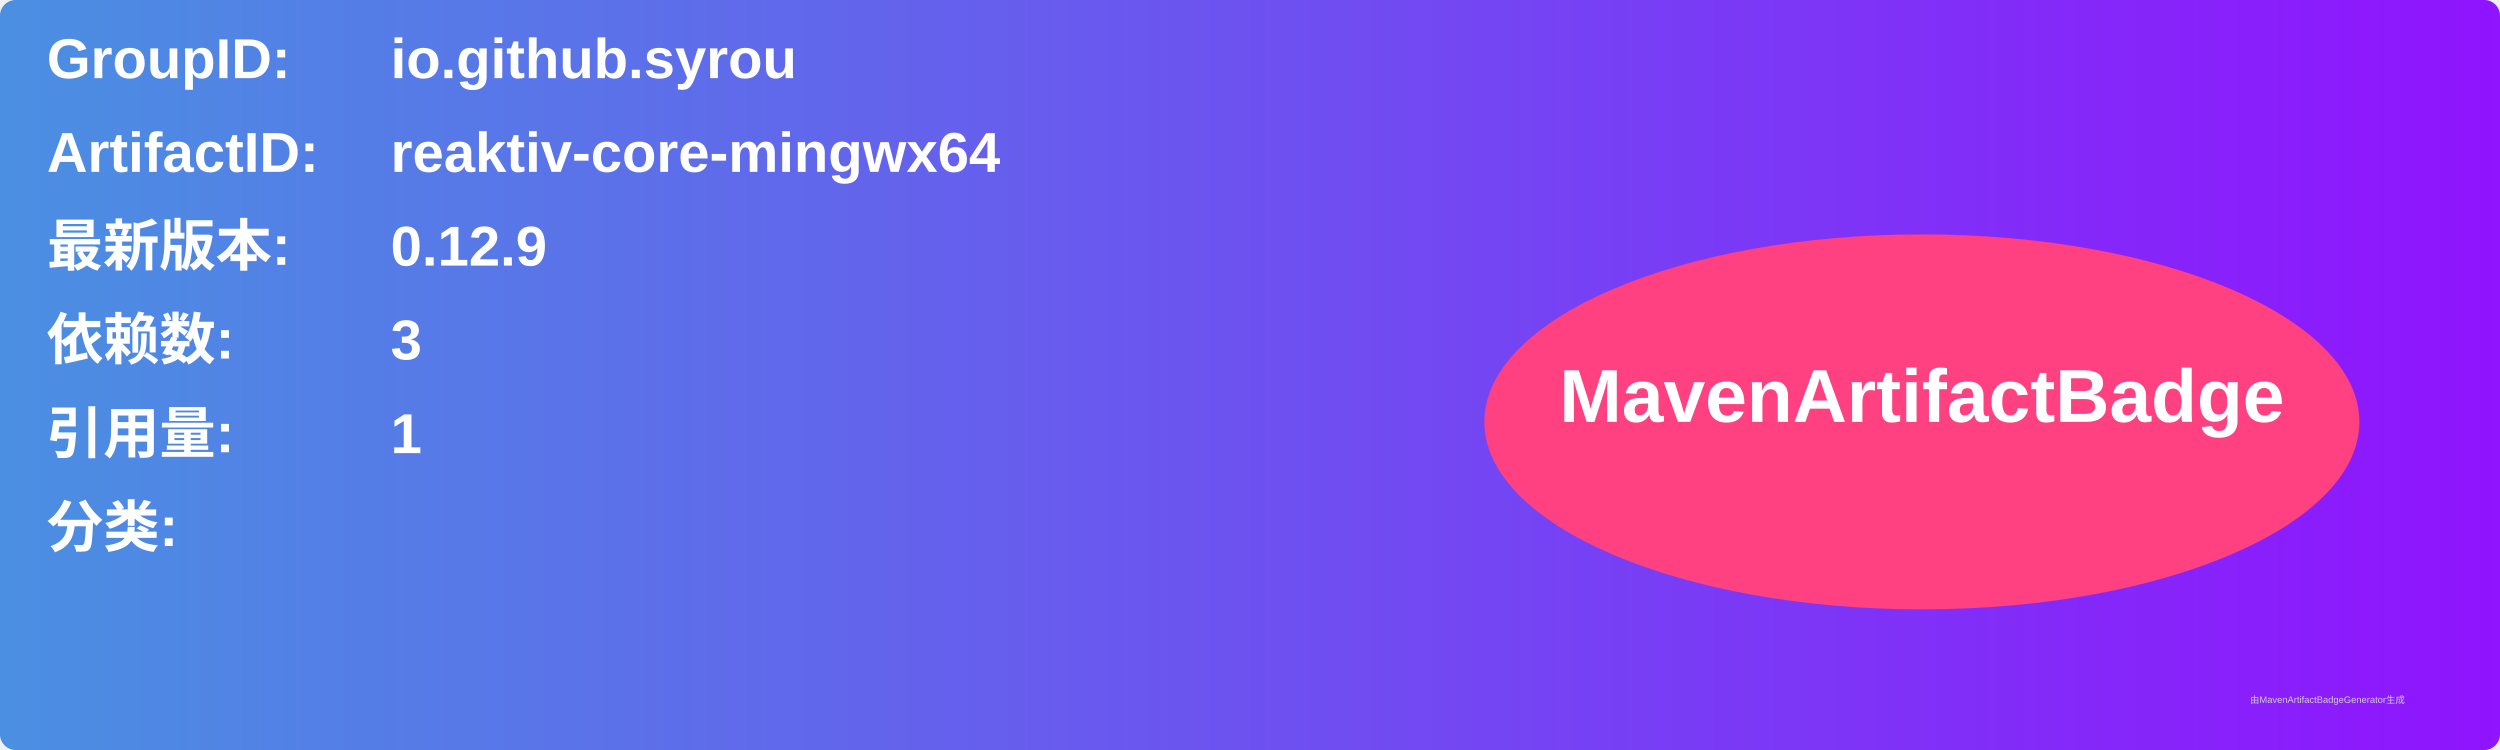
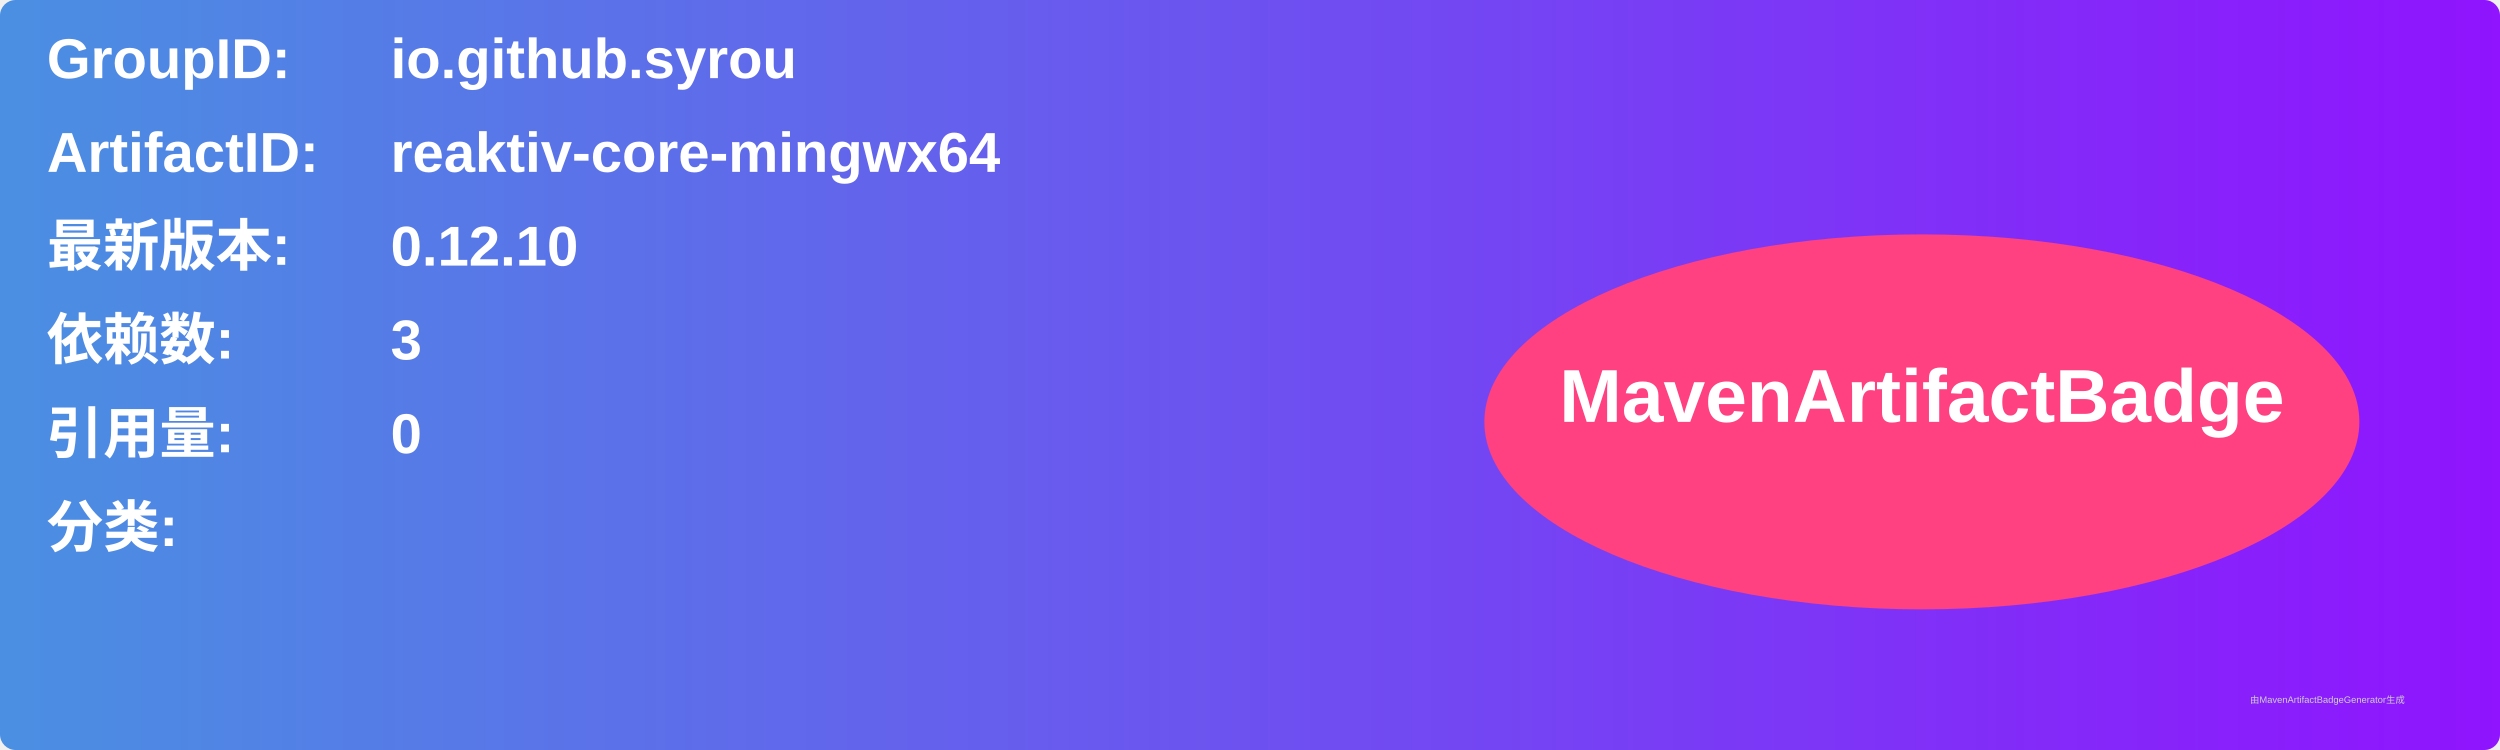
<svg xmlns="http://www.w3.org/2000/svg" width="800" height="240" viewBox="0 0 800 240">
  <linearGradient id="grad" x1="0%" y1="0%" x2="100%" y2="0%">
    <stop offset="0%" stop-color="#4a90e2" />
    <stop offset="100%" stop-color="#9013fe" />
  </linearGradient>
  <rect width="100%" height="100%" rx="5" ry="5" fill="url(#grad)" />
  <g transform="translate(15, 15)">
    <text x="0" y="10" font-family="Arial" font-size="18" fill="white" font-weight="bold" width="260">GroupID:</text>
    <text x="110" y="10" font-family="Arial" font-size="18" fill="white" font-weight="bold" width="460">io.github.syrou</text>
    <text x="0" y="40" font-family="Arial" font-size="18" fill="white" font-weight="bold" width="260">ArtifactID:</text>
    <text x="110" y="40" font-family="Arial" font-size="18" fill="white" font-weight="bold" width="460">reaktiv-core-mingwx64</text>
    <text x="0" y="70" font-family="Arial" font-size="18" fill="white" font-weight="bold">最新版本:</text>
    <text x="110" y="70" font-family="Arial" font-size="18" fill="white" font-weight="bold">
-       <tspan font-weight="bold">0.12.9</tspan>
+       <tspan font-weight="bold">0.12.10</tspan>
    </text>
    <text x="0" y="100" font-family="Arial" font-size="18" fill="white" font-weight="bold">依赖数: </text>
    <text x="110" y="100" font-family="Arial" font-size="18" fill="white">
      <tspan font-weight="bold">3</tspan>
    </text>
    <text x="0" y="130" font-family="Arial" font-size="18" fill="white" font-weight="bold">引用量: </text>
    <text x="110" y="130" font-family="Arial" font-size="18" fill="white">
-       <tspan font-weight="bold">1</tspan>
+       <tspan font-weight="bold">0</tspan>
    </text>
    <text x="0" y="160" font-family="Arial" font-size="18" fill="white" font-weight="bold">分类:</text>
    <text x="10" y="190" font-family="Arial" font-size="10" fill="white">
      <tspan font-weight="bold" />
    </text>
    <ellipse cx="600" cy="120" rx="140" ry="60" fill="#ff4081" />
    <text x="600" y="120" text-anchor="middle" font-family="Arial" font-size="24" fill="white" font-weight="bold">MavenArtifactBadge</text>
  </g>
  <text x="720" y="225" font-family="Arial" font-size="3" fill="#d0d0d0">由MavenArtifactBadgeGenerator生成</text>
</svg>
